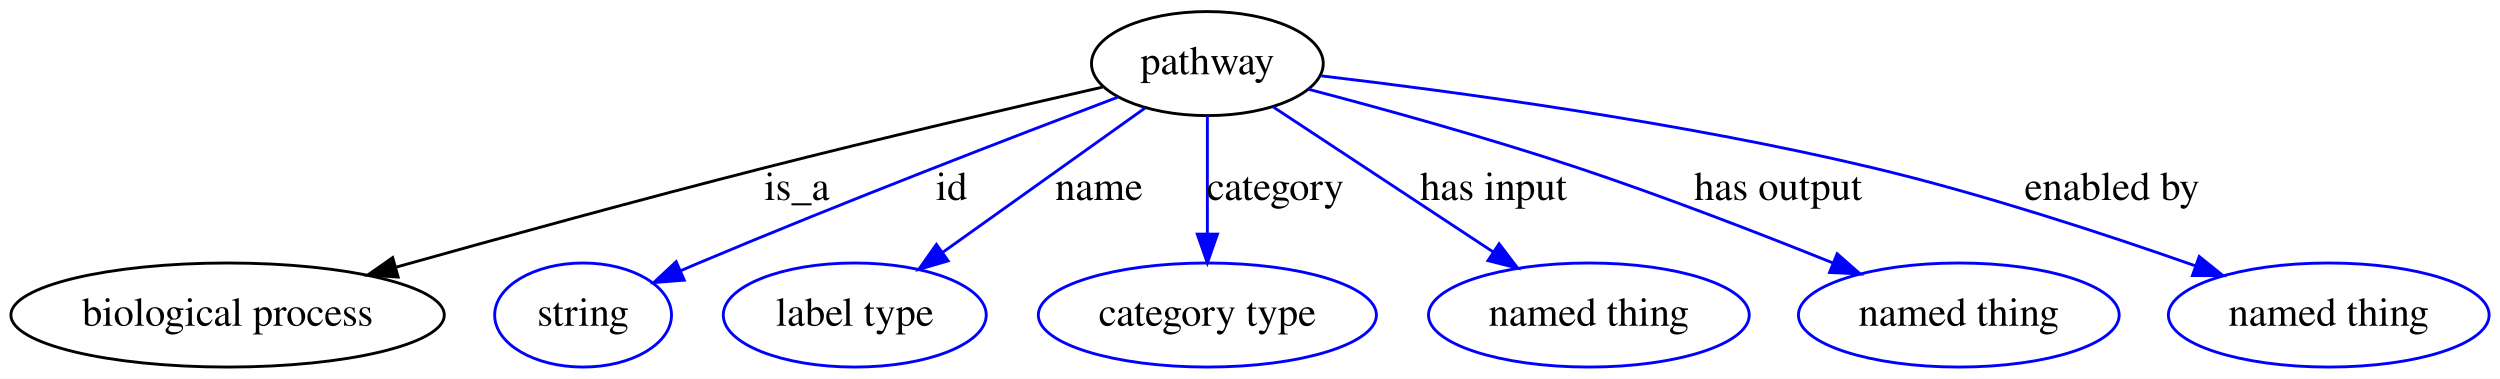
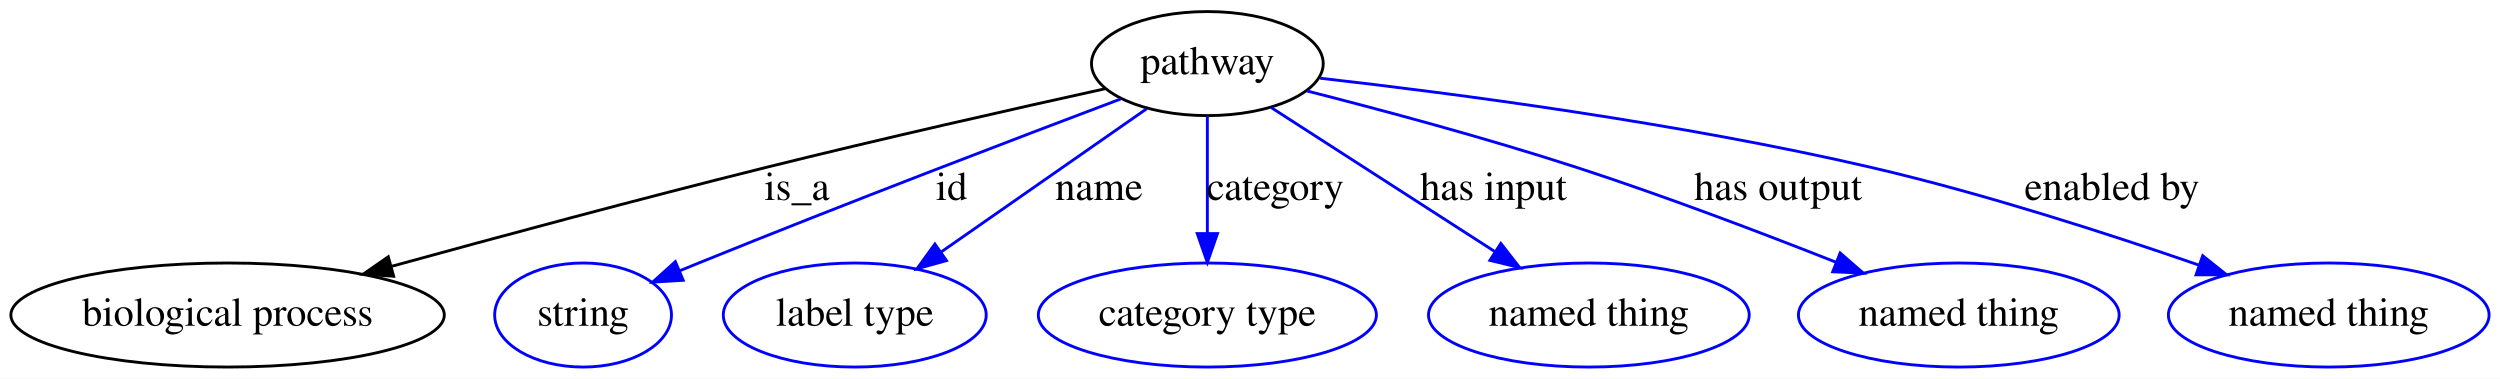
<svg xmlns="http://www.w3.org/2000/svg" width="865pt" height="131pt" viewBox="0.00 0.00 864.99 131.00">
  <g id="graph0" class="graph" transform="scale(1 1) rotate(0) translate(4 127)">
-     <polygon fill="#ffffff" stroke="transparent" points="-4,4 -4,-127 860.989,-127 860.989,4 -4,4" />
+     <polygon fill="white" stroke="transparent" points="-4,4 -4,-127 860.99,-127 860.99,4 -4,4" />
    <g id="node1" class="node">
-       <ellipse fill="none" stroke="#000000" cx="413.743" cy="-105" rx="40.094" ry="18" />
-       <text text-anchor="middle" x="413.743" y="-101.3" font-family="Times,serif" font-size="14.00" fill="#000000">pathway</text>
+       <ellipse fill="none" stroke="black" cx="413.74" cy="-105" rx="40.09" ry="18" />
+       <text text-anchor="middle" x="413.74" y="-101.3" font-family="Times,serif" font-size="14.00">pathway</text>
    </g>
    <g id="node2" class="node">
-       <ellipse fill="none" stroke="#000000" cx="74.743" cy="-18" rx="74.987" ry="18" />
-       <text text-anchor="middle" x="74.743" y="-14.3" font-family="Times,serif" font-size="14.00" fill="#000000">biological process</text>
+       <ellipse fill="none" stroke="black" cx="74.74" cy="-18" rx="74.99" ry="18" />
+       <text text-anchor="middle" x="74.74" y="-14.3" font-family="Times,serif" font-size="14.00">biological process</text>
    </g>
    <g id="edge1" class="edge">
-       <path fill="none" stroke="#000000" d="M377.484,-96.861C346.425,-89.795 300.541,-79.135 260.743,-69 217.885,-58.086 169.739,-44.858 133.17,-34.609" />
-       <polygon fill="#000000" stroke="#000000" points="133.751,-31.137 123.177,-31.802 131.857,-37.876 133.751,-31.137" />
-       <text text-anchor="middle" x="271.743" y="-57.8" font-family="Times,serif" font-size="14.00" fill="#000000">is_a</text>
+       <path fill="none" stroke="black" d="M378.41,-96.31C347.34,-89.46 300.94,-79 260.74,-69 217.29,-58.19 168.4,-45.01 131.66,-34.9" />
+       <polygon fill="black" stroke="black" points="132.2,-31.42 121.63,-32.13 130.34,-38.16 132.2,-31.42" />
+       <text text-anchor="middle" x="271.74" y="-57.8" font-family="Times,serif" font-size="14.00">is_a</text>
    </g>
    <g id="node3" class="node">
-       <ellipse fill="none" stroke="#0000ff" cx="197.743" cy="-18" rx="30.595" ry="18" />
-       <text text-anchor="middle" x="197.743" y="-14.3" font-family="Times,serif" font-size="14.00" fill="#000000">string</text>
+       <ellipse fill="none" stroke="blue" cx="197.74" cy="-18" rx="30.59" ry="18" />
+       <text text-anchor="middle" x="197.74" y="-14.3" font-family="Times,serif" font-size="14.00">string</text>
    </g>
    <g id="edge2" class="edge">
-       <path fill="none" stroke="#0000ff" d="M382.718,-93.367C347.411,-80.005 288.112,-57.191 237.743,-36 235.69,-35.136 233.584,-34.235 231.464,-33.316" />
-       <polygon fill="#0000ff" stroke="#0000ff" points="232.761,-30.063 222.198,-29.234 229.939,-36.468 232.761,-30.063" />
-       <text text-anchor="middle" x="325.243" y="-57.8" font-family="Times,serif" font-size="14.00" fill="#000000">id</text>
+       <path fill="none" stroke="blue" d="M383.73,-92.75C348.6,-79.5 288.74,-56.68 237.74,-36 235.56,-35.11 233.32,-34.19 231.05,-33.26" />
+       <polygon fill="blue" stroke="blue" points="232.38,-30.02 221.8,-29.38 229.67,-36.47 232.38,-30.02" />
+       <text text-anchor="middle" x="325.24" y="-57.8" font-family="Times,serif" font-size="14.00">id</text>
    </g>
    <g id="node4" class="node">
-       <ellipse fill="none" stroke="#0000ff" cx="291.743" cy="-18" rx="45.492" ry="18" />
-       <text text-anchor="middle" x="291.743" y="-14.3" font-family="Times,serif" font-size="14.00" fill="#000000">label type</text>
+       <ellipse fill="none" stroke="blue" cx="291.74" cy="-18" rx="45.49" ry="18" />
+       <text text-anchor="middle" x="291.74" y="-14.3" font-family="Times,serif" font-size="14.00">label type</text>
    </g>
    <g id="edge3" class="edge">
-       <path fill="none" stroke="#0000ff" d="M392.213,-89.646C372.768,-75.78 343.945,-55.225 322.151,-39.684" />
-       <polygon fill="#0000ff" stroke="#0000ff" points="324.056,-36.744 313.882,-33.787 319.992,-42.443 324.056,-36.744" />
-       <text text-anchor="middle" x="376.243" y="-57.8" font-family="Times,serif" font-size="14.00" fill="#000000">name</text>
+       <path fill="none" stroke="blue" d="M392.77,-89.39C373.16,-75.73 343.68,-55.18 321.62,-39.81" />
+       <polygon fill="blue" stroke="blue" points="323.47,-36.84 313.26,-33.99 319.47,-42.58 323.47,-36.84" />
+       <text text-anchor="middle" x="376.24" y="-57.8" font-family="Times,serif" font-size="14.00">name</text>
    </g>
    <g id="node5" class="node">
-       <ellipse fill="none" stroke="#0000ff" cx="413.743" cy="-18" rx="58.49" ry="18" />
-       <text text-anchor="middle" x="413.743" y="-14.3" font-family="Times,serif" font-size="14.00" fill="#000000">category type</text>
+       <ellipse fill="none" stroke="blue" cx="413.74" cy="-18" rx="58.49" ry="18" />
+       <text text-anchor="middle" x="413.74" y="-14.3" font-family="Times,serif" font-size="14.00">category type</text>
    </g>
    <g id="edge4" class="edge">
-       <path fill="none" stroke="#0000ff" d="M413.743,-86.974C413.743,-75.192 413.743,-59.561 413.743,-46.158" />
-       <polygon fill="#0000ff" stroke="#0000ff" points="417.243,-46.003 413.743,-36.003 410.243,-46.003 417.243,-46.003" />
-       <text text-anchor="middle" x="437.243" y="-57.8" font-family="Times,serif" font-size="14.00" fill="#000000">category</text>
+       <path fill="none" stroke="blue" d="M413.74,-86.8C413.74,-75.16 413.74,-59.55 413.74,-46.24" />
+       <polygon fill="blue" stroke="blue" points="417.24,-46.18 413.74,-36.18 410.24,-46.18 417.24,-46.18" />
+       <text text-anchor="middle" x="437.24" y="-57.8" font-family="Times,serif" font-size="14.00">category</text>
    </g>
    <g id="node6" class="node">
-       <ellipse fill="none" stroke="#0000ff" cx="545.743" cy="-18" rx="55.491" ry="18" />
-       <text text-anchor="middle" x="545.743" y="-14.3" font-family="Times,serif" font-size="14.00" fill="#000000">named thing</text>
+       <ellipse fill="none" stroke="blue" cx="545.74" cy="-18" rx="55.49" ry="18" />
+       <text text-anchor="middle" x="545.74" y="-14.3" font-family="Times,serif" font-size="14.00">named thing</text>
    </g>
    <g id="edge5" class="edge">
-       <path fill="none" stroke="#0000ff" d="M436.435,-90.044C457.443,-76.198 488.932,-55.444 512.725,-39.762" />
-       <polygon fill="#0000ff" stroke="#0000ff" points="514.685,-42.662 521.109,-34.236 510.833,-36.817 514.685,-42.662" />
-       <text text-anchor="middle" x="512.743" y="-57.8" font-family="Times,serif" font-size="14.00" fill="#000000">has input</text>
+       <path fill="none" stroke="blue" d="M435.84,-89.77C457.02,-76.14 489.23,-55.39 513.32,-39.88" />
+       <polygon fill="blue" stroke="blue" points="515.28,-42.78 521.79,-34.43 511.49,-36.9 515.28,-42.78" />
+       <text text-anchor="middle" x="512.74" y="-57.8" font-family="Times,serif" font-size="14.00">has input</text>
    </g>
    <g id="node7" class="node">
-       <ellipse fill="none" stroke="#0000ff" cx="673.743" cy="-18" rx="55.491" ry="18" />
-       <text text-anchor="middle" x="673.743" y="-14.3" font-family="Times,serif" font-size="14.00" fill="#000000">named thing</text>
+       <ellipse fill="none" stroke="blue" cx="673.74" cy="-18" rx="55.49" ry="18" />
+       <text text-anchor="middle" x="673.74" y="-14.3" font-family="Times,serif" font-size="14.00">named thing</text>
    </g>
    <g id="edge6" class="edge">
-       <path fill="none" stroke="#0000ff" d="M448.783,-96.102C474.661,-89.3 510.642,-79.356 541.743,-69 571.61,-59.055 604.647,-46.289 630.199,-36.017" />
-       <polygon fill="#0000ff" stroke="#0000ff" points="631.645,-39.208 639.603,-32.214 629.02,-32.719 631.645,-39.208" />
-       <text text-anchor="middle" x="611.243" y="-57.8" font-family="Times,serif" font-size="14.00" fill="#000000">has output</text>
+       <path fill="none" stroke="blue" d="M448.23,-95.52C474.15,-88.92 510.41,-79.19 541.74,-69 572.02,-59.15 605.55,-46.42 631.25,-36.27" />
+       <polygon fill="blue" stroke="blue" points="632.69,-39.47 640.69,-32.52 630.11,-32.96 632.69,-39.47" />
+       <text text-anchor="middle" x="611.24" y="-57.8" font-family="Times,serif" font-size="14.00">has output</text>
    </g>
    <g id="node8" class="node">
-       <ellipse fill="none" stroke="#0000ff" cx="801.743" cy="-18" rx="55.491" ry="18" />
-       <text text-anchor="middle" x="801.743" y="-14.3" font-family="Times,serif" font-size="14.00" fill="#000000">named thing</text>
+       <ellipse fill="none" stroke="blue" cx="801.74" cy="-18" rx="55.49" ry="18" />
+       <text text-anchor="middle" x="801.74" y="-14.3" font-family="Times,serif" font-size="14.00">named thing</text>
    </g>
    <g id="edge7" class="edge">
-       <path fill="none" stroke="#0000ff" d="M453.176,-100.738C499.279,-95.316 577.69,-84.727 643.743,-69 681.949,-59.903 724.244,-46.042 755.452,-35.066" />
-       <polygon fill="#0000ff" stroke="#0000ff" points="756.924,-38.258 765.176,-31.613 754.581,-31.661 756.924,-38.258" />
-       <text text-anchor="middle" x="726.743" y="-57.8" font-family="Times,serif" font-size="14.00" fill="#000000">enabled by</text>
+       <path fill="none" stroke="blue" d="M452.75,-99.94C498.79,-94.71 577.46,-84.43 643.74,-69 682.43,-59.99 725.34,-46.16 756.67,-35.32" />
+       <polygon fill="blue" stroke="blue" points="758.13,-38.52 766.41,-31.92 755.82,-31.91 758.13,-38.52" />
+       <text text-anchor="middle" x="726.74" y="-57.8" font-family="Times,serif" font-size="14.00">enabled by</text>
    </g>
  </g>
</svg>
